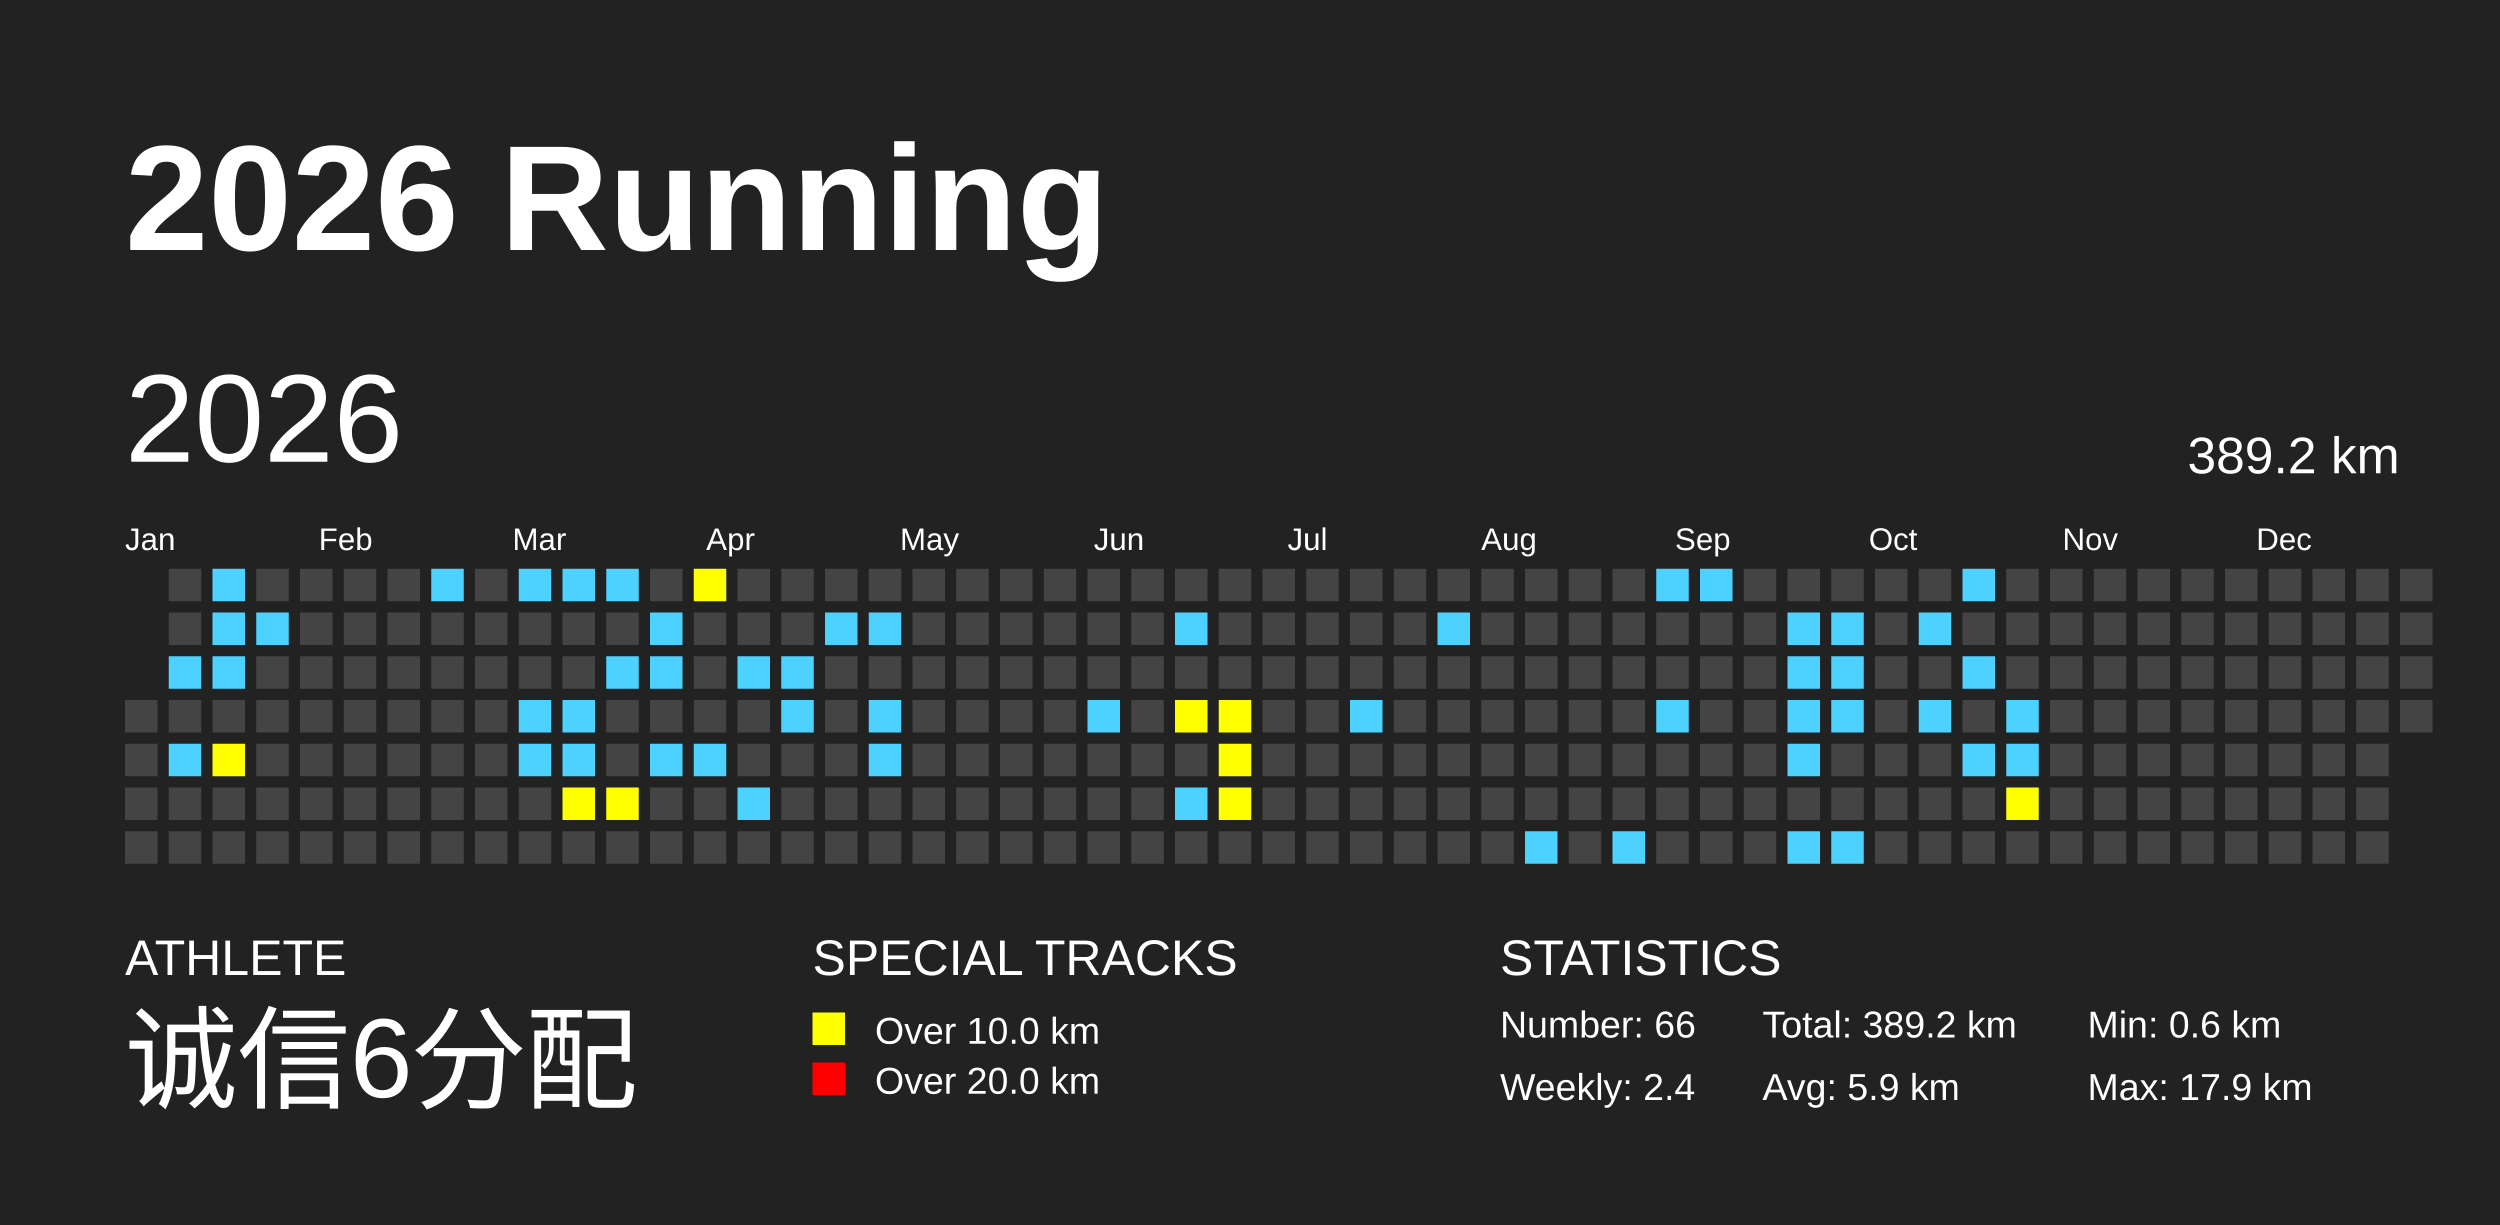
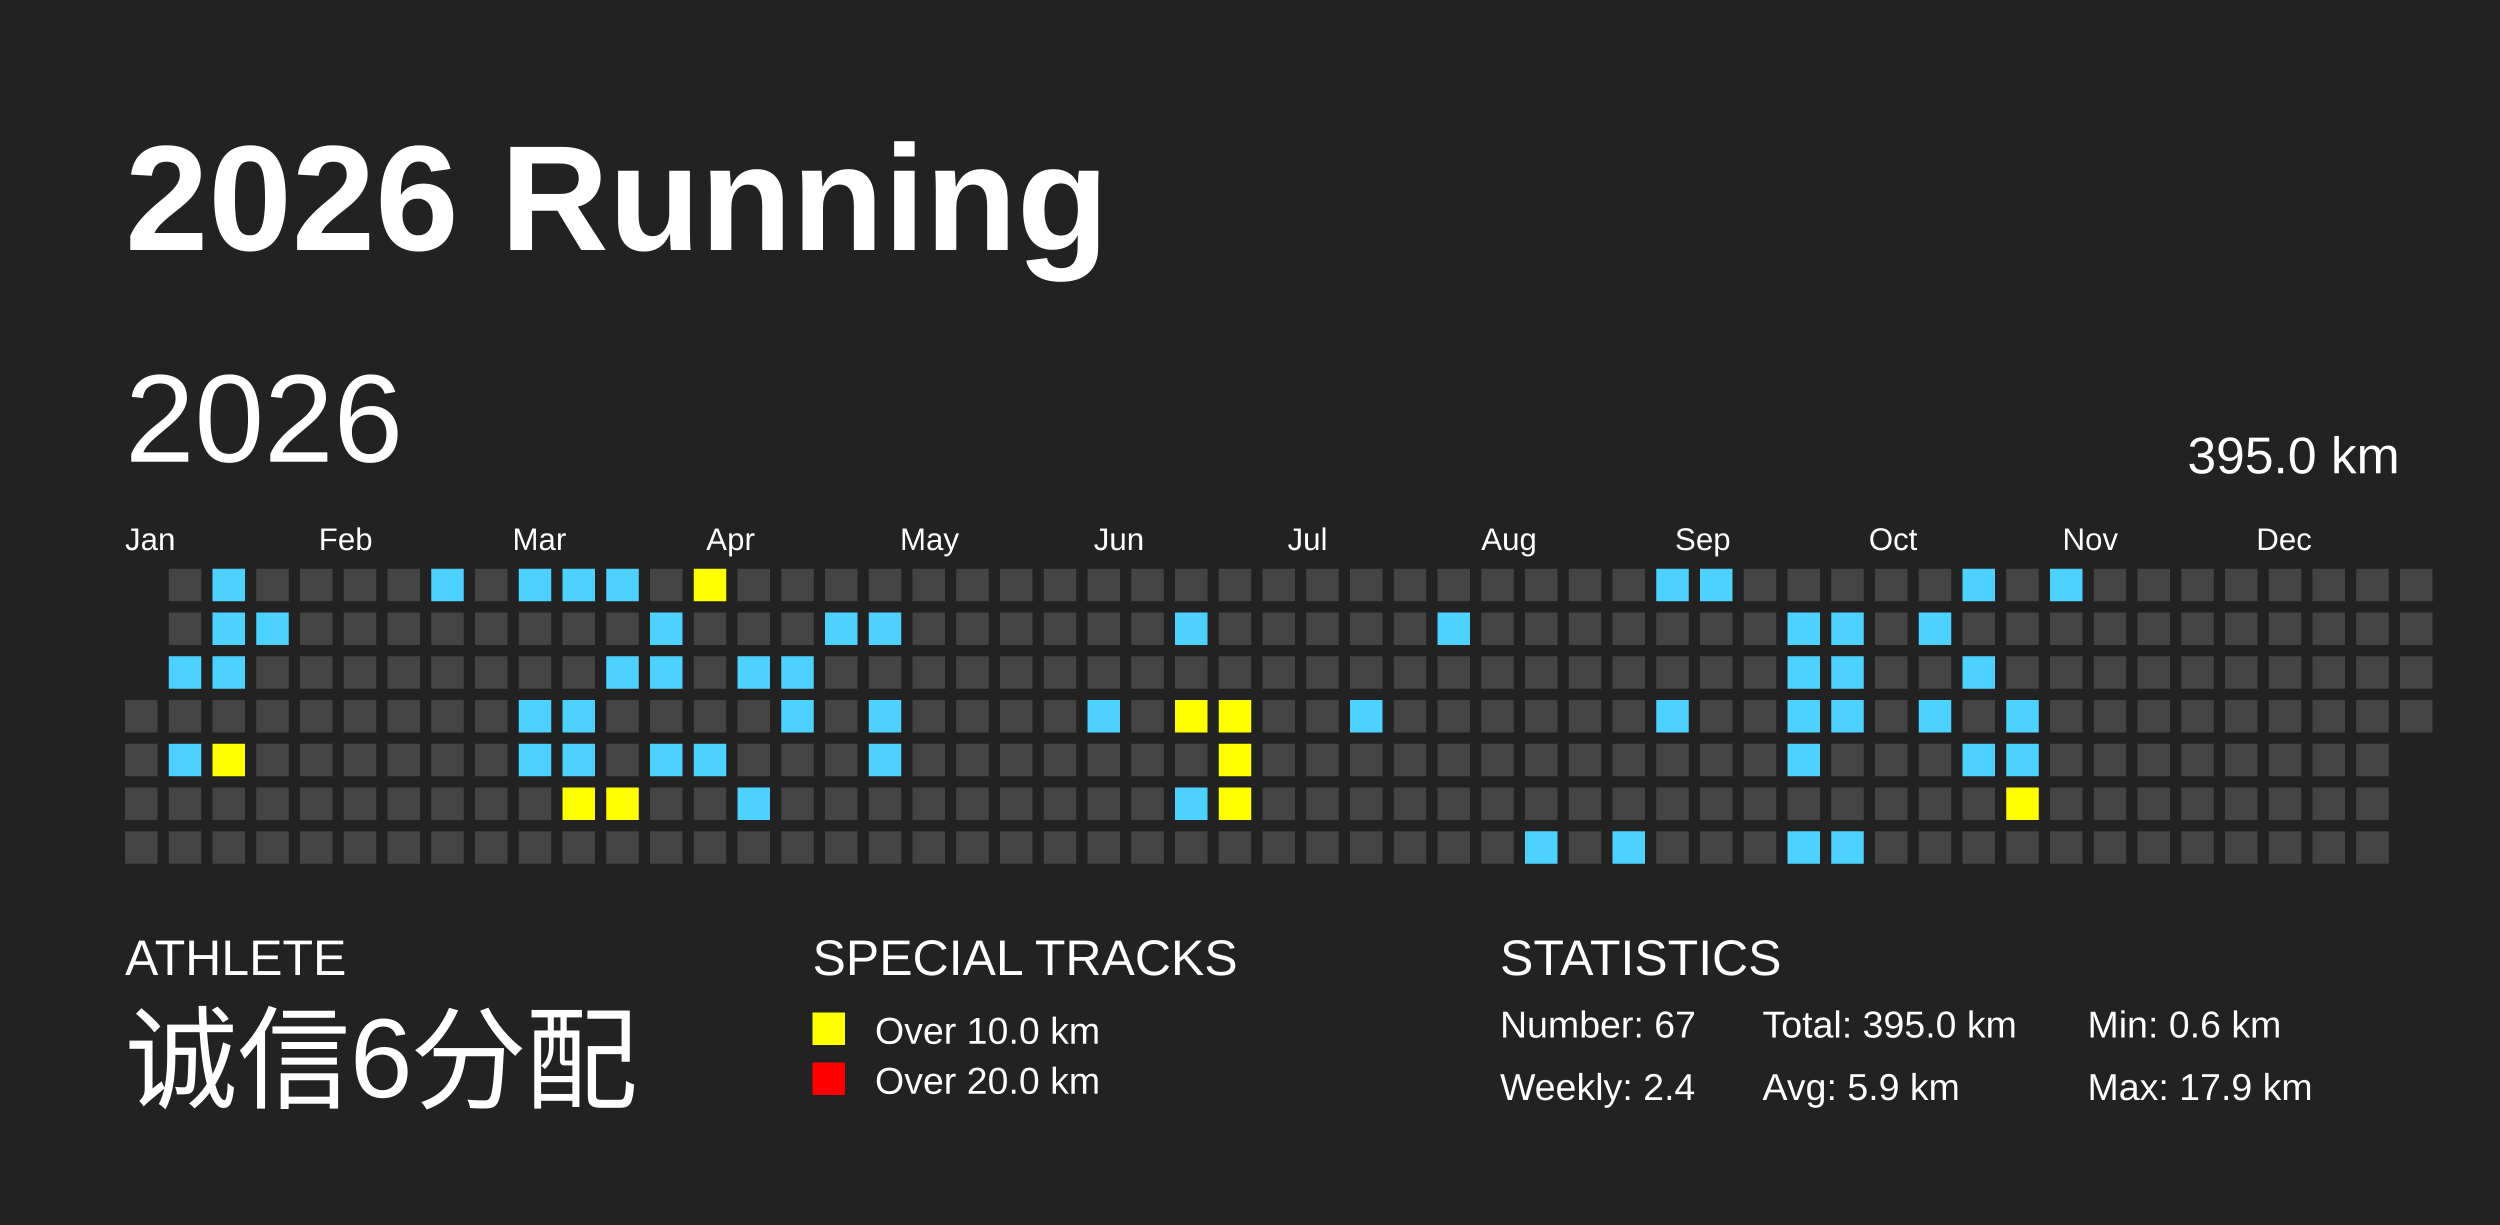
<svg xmlns="http://www.w3.org/2000/svg" baseProfile="full" height="98mm" version="1.1" viewBox="0,0,200,98" width="200mm">
  <defs />
  <rect fill="#222222" height="98" width="200" x="0" y="0" />
  <text fill="#FFFFFF" style="font-size:12px; font-family:Arial; font-weight:bold;" x="10" y="20">2026 Running</text>
  <text fill="#FFFFFF" style="font-size:4px; font-family:Arial" x="10" y="78">ATHLETE</text>
  <text fill="#FFFFFF" style="font-size:9px; font-family:Arial" x="10" y="88">诚信6分配</text>
  <text fill="#FFFFFF" style="font-size:4px; font-family:Arial" x="65" y="78">SPECIAL TRACKS</text>
  <rect fill="yellow" height="2.6" width="2.6" x="65" y="81" />
  <text fill="#FFFFFF" style="font-size:3px; font-family:Arial" x="70" y="83.5">Over 10.0 km</text>
  <rect fill="red" height="2.6" width="2.6" x="65" y="85" />
  <text fill="#FFFFFF" style="font-size:3px; font-family:Arial" x="70" y="87.5">Over 20.0 km</text>
  <text fill="#FFFFFF" style="font-size:4px; font-family:Arial" x="120" y="78">STATISTICS</text>
-   <text fill="#FFFFFF" style="font-size:3px; font-family:Arial" x="120" y="83">Number: 66</text>
+   <text fill="#FFFFFF" style="font-size:3px; font-family:Arial" x="120" y="83">Number: 67</text>
  <text fill="#FFFFFF" style="font-size:3px; font-family:Arial" x="120" y="88">Weekly: 2.4</text>
-   <text fill="#FFFFFF" style="font-size:3px; font-family:Arial" x="141" y="83">Total: 389.2 km</text>
+   <text fill="#FFFFFF" style="font-size:3px; font-family:Arial" x="141" y="83">Total: 395.0 km</text>
  <text fill="#FFFFFF" style="font-size:3px; font-family:Arial" x="141" y="88">Avg: 5.9 km</text>
  <text fill="#FFFFFF" style="font-size:3px; font-family:Arial" x="167" y="83">Min: 0.6 km</text>
  <text fill="#FFFFFF" style="font-size:3px; font-family:Arial" x="167" y="88">Max: 17.9 km</text>
  <text dominant-baseline="hanging" fill="#FFFFFF" style="font-size:10.0px; font-family:Arial;" x="10" y="30">2026</text>
-   <text dominant-baseline="hanging" fill="#FFFFFF" style="font-size:4.125px; font-family:Arial;" x="175" y="35">389.2 km</text>
+   <text dominant-baseline="hanging" fill="#FFFFFF" style="font-size:4.125px; font-family:Arial;" x="175" y="35">395.0 km</text>
  <text fill="#FFFFFF" style="font-size:2.5px; font-family:Arial" x="10.0" y="44">Jan</text>
  <text fill="#FFFFFF" style="font-size:2.5px; font-family:Arial" x="25.5" y="44">Feb</text>
  <text fill="#FFFFFF" style="font-size:2.5px; font-family:Arial" x="41.0" y="44">Mar</text>
  <text fill="#FFFFFF" style="font-size:2.5px; font-family:Arial" x="56.5" y="44">Apr</text>
  <text fill="#FFFFFF" style="font-size:2.5px; font-family:Arial" x="72.0" y="44">May</text>
  <text fill="#FFFFFF" style="font-size:2.5px; font-family:Arial" x="87.5" y="44">Jun</text>
  <text fill="#FFFFFF" style="font-size:2.5px; font-family:Arial" x="103.0" y="44">Jul</text>
  <text fill="#FFFFFF" style="font-size:2.5px; font-family:Arial" x="118.5" y="44">Aug</text>
  <text fill="#FFFFFF" style="font-size:2.5px; font-family:Arial" x="134.0" y="44">Sep</text>
  <text fill="#FFFFFF" style="font-size:2.5px; font-family:Arial" x="149.5" y="44">Oct</text>
  <text fill="#FFFFFF" style="font-size:2.5px; font-family:Arial" x="165.0" y="44">Nov</text>
  <text fill="#FFFFFF" style="font-size:2.5px; font-family:Arial" x="180.5" y="44">Dec</text>
  <rect fill="#444444" height="2.6" width="2.6" x="10.0" y="56.0" />
  <rect fill="#444444" height="2.6" width="2.6" x="10.0" y="59.5" />
  <rect fill="#444444" height="2.6" width="2.6" x="10.0" y="63.0" />
  <rect fill="#444444" height="2.6" width="2.6" x="10.0" y="66.5" />
  <rect fill="#444444" height="2.6" width="2.6" x="13.5" y="45.5" />
  <rect fill="#444444" height="2.6" width="2.6" x="13.5" y="49.0" />
  <rect fill="#4DD2FF" height="2.6" width="2.6" x="13.5" y="52.5" />
  <rect fill="#444444" height="2.6" width="2.6" x="13.5" y="56.0" />
  <rect fill="#4DD2FF" height="2.6" width="2.6" x="13.5" y="59.5" />
  <rect fill="#444444" height="2.6" width="2.6" x="13.5" y="63.0" />
  <rect fill="#444444" height="2.6" width="2.6" x="13.5" y="66.5" />
  <rect fill="#4DD2FF" height="2.6" width="2.6" x="17.0" y="45.5" />
  <rect fill="#4DD2FF" height="2.6" width="2.6" x="17.0" y="49.0" />
  <rect fill="#4DD2FF" height="2.6" width="2.6" x="17.0" y="52.5" />
  <rect fill="#444444" height="2.6" width="2.6" x="17.0" y="56.0" />
  <rect fill="yellow" height="2.6" width="2.6" x="17.0" y="59.5" />
  <rect fill="#444444" height="2.6" width="2.6" x="17.0" y="63.0" />
  <rect fill="#444444" height="2.6" width="2.6" x="17.0" y="66.5" />
  <rect fill="#444444" height="2.6" width="2.6" x="20.5" y="45.5" />
  <rect fill="#4DD2FF" height="2.6" width="2.6" x="20.5" y="49.0" />
  <rect fill="#444444" height="2.6" width="2.6" x="20.5" y="52.5" />
  <rect fill="#444444" height="2.6" width="2.6" x="20.5" y="56.0" />
  <rect fill="#444444" height="2.6" width="2.6" x="20.5" y="59.5" />
  <rect fill="#444444" height="2.6" width="2.6" x="20.5" y="63.0" />
  <rect fill="#444444" height="2.6" width="2.6" x="20.5" y="66.5" />
  <rect fill="#444444" height="2.6" width="2.6" x="24.0" y="45.5" />
  <rect fill="#444444" height="2.6" width="2.6" x="24.0" y="49.0" />
  <rect fill="#444444" height="2.6" width="2.6" x="24.0" y="52.5" />
  <rect fill="#444444" height="2.6" width="2.6" x="24.0" y="56.0" />
  <rect fill="#444444" height="2.6" width="2.6" x="24.0" y="59.5" />
  <rect fill="#444444" height="2.6" width="2.6" x="24.0" y="63.0" />
  <rect fill="#444444" height="2.6" width="2.6" x="24.0" y="66.5" />
  <rect fill="#444444" height="2.6" width="2.6" x="27.5" y="45.5" />
  <rect fill="#444444" height="2.6" width="2.6" x="27.5" y="49.0" />
  <rect fill="#444444" height="2.6" width="2.6" x="27.5" y="52.5" />
  <rect fill="#444444" height="2.6" width="2.6" x="27.5" y="56.0" />
  <rect fill="#444444" height="2.6" width="2.6" x="27.5" y="59.5" />
  <rect fill="#444444" height="2.6" width="2.6" x="27.5" y="63.0" />
  <rect fill="#444444" height="2.6" width="2.6" x="27.5" y="66.5" />
  <rect fill="#444444" height="2.6" width="2.6" x="31.0" y="45.5" />
  <rect fill="#444444" height="2.6" width="2.6" x="31.0" y="49.0" />
  <rect fill="#444444" height="2.6" width="2.6" x="31.0" y="52.5" />
  <rect fill="#444444" height="2.6" width="2.6" x="31.0" y="56.0" />
  <rect fill="#444444" height="2.6" width="2.6" x="31.0" y="59.5" />
  <rect fill="#444444" height="2.6" width="2.6" x="31.0" y="63.0" />
  <rect fill="#444444" height="2.6" width="2.6" x="31.0" y="66.5" />
  <rect fill="#4DD2FF" height="2.6" width="2.6" x="34.5" y="45.5" />
  <rect fill="#444444" height="2.6" width="2.6" x="34.5" y="49.0" />
  <rect fill="#444444" height="2.6" width="2.6" x="34.5" y="52.5" />
  <rect fill="#444444" height="2.6" width="2.6" x="34.5" y="56.0" />
  <rect fill="#444444" height="2.6" width="2.6" x="34.5" y="59.5" />
  <rect fill="#444444" height="2.6" width="2.6" x="34.5" y="63.0" />
  <rect fill="#444444" height="2.6" width="2.6" x="34.5" y="66.5" />
  <rect fill="#444444" height="2.6" width="2.6" x="38.0" y="45.5" />
  <rect fill="#444444" height="2.6" width="2.6" x="38.0" y="49.0" />
  <rect fill="#444444" height="2.6" width="2.6" x="38.0" y="52.5" />
  <rect fill="#444444" height="2.6" width="2.6" x="38.0" y="56.0" />
  <rect fill="#444444" height="2.6" width="2.6" x="38.0" y="59.5" />
  <rect fill="#444444" height="2.6" width="2.6" x="38.0" y="63.0" />
  <rect fill="#444444" height="2.6" width="2.6" x="38.0" y="66.5" />
  <rect fill="#4DD2FF" height="2.6" width="2.6" x="41.5" y="45.5" />
  <rect fill="#444444" height="2.6" width="2.6" x="41.5" y="49.0" />
  <rect fill="#444444" height="2.6" width="2.6" x="41.5" y="52.5" />
  <rect fill="#4DD2FF" height="2.6" width="2.6" x="41.5" y="56.0" />
  <rect fill="#4DD2FF" height="2.6" width="2.6" x="41.5" y="59.5" />
  <rect fill="#444444" height="2.6" width="2.6" x="41.5" y="63.0" />
  <rect fill="#444444" height="2.6" width="2.6" x="41.5" y="66.5" />
  <rect fill="#4DD2FF" height="2.6" width="2.6" x="45.0" y="45.5" />
  <rect fill="#444444" height="2.6" width="2.6" x="45.0" y="49.0" />
  <rect fill="#444444" height="2.6" width="2.6" x="45.0" y="52.5" />
  <rect fill="#4DD2FF" height="2.6" width="2.6" x="45.0" y="56.0" />
  <rect fill="#4DD2FF" height="2.6" width="2.6" x="45.0" y="59.5" />
  <rect fill="yellow" height="2.6" width="2.6" x="45.0" y="63.0" />
  <rect fill="#444444" height="2.6" width="2.6" x="45.0" y="66.5" />
  <rect fill="#4DD2FF" height="2.6" width="2.6" x="48.5" y="45.5" />
  <rect fill="#444444" height="2.6" width="2.6" x="48.5" y="49.0" />
  <rect fill="#4DD2FF" height="2.6" width="2.6" x="48.5" y="52.5" />
  <rect fill="#444444" height="2.6" width="2.6" x="48.5" y="56.0" />
  <rect fill="#444444" height="2.6" width="2.6" x="48.5" y="59.5" />
  <rect fill="yellow" height="2.6" width="2.6" x="48.5" y="63.0" />
  <rect fill="#444444" height="2.6" width="2.6" x="48.5" y="66.5" />
  <rect fill="#444444" height="2.6" width="2.6" x="52.0" y="45.5" />
  <rect fill="#4DD2FF" height="2.6" width="2.6" x="52.0" y="49.0" />
  <rect fill="#4DD2FF" height="2.6" width="2.6" x="52.0" y="52.5" />
  <rect fill="#444444" height="2.6" width="2.6" x="52.0" y="56.0" />
  <rect fill="#4DD2FF" height="2.6" width="2.6" x="52.0" y="59.5" />
  <rect fill="#444444" height="2.6" width="2.6" x="52.0" y="63.0" />
  <rect fill="#444444" height="2.6" width="2.6" x="52.0" y="66.5" />
  <rect fill="yellow" height="2.6" width="2.6" x="55.5" y="45.5" />
  <rect fill="#444444" height="2.6" width="2.6" x="55.5" y="49.0" />
  <rect fill="#444444" height="2.6" width="2.6" x="55.5" y="52.5" />
  <rect fill="#444444" height="2.6" width="2.6" x="55.5" y="56.0" />
  <rect fill="#4DD2FF" height="2.6" width="2.6" x="55.5" y="59.5" />
  <rect fill="#444444" height="2.6" width="2.6" x="55.5" y="63.0" />
  <rect fill="#444444" height="2.6" width="2.6" x="55.5" y="66.5" />
  <rect fill="#444444" height="2.6" width="2.6" x="59.0" y="45.5" />
  <rect fill="#444444" height="2.6" width="2.6" x="59.0" y="49.0" />
  <rect fill="#4DD2FF" height="2.6" width="2.6" x="59.0" y="52.5" />
  <rect fill="#444444" height="2.6" width="2.6" x="59.0" y="56.0" />
  <rect fill="#444444" height="2.6" width="2.6" x="59.0" y="59.5" />
  <rect fill="#4DD2FF" height="2.6" width="2.6" x="59.0" y="63.0" />
  <rect fill="#444444" height="2.6" width="2.6" x="59.0" y="66.5" />
  <rect fill="#444444" height="2.6" width="2.6" x="62.5" y="45.5" />
  <rect fill="#444444" height="2.6" width="2.6" x="62.5" y="49.0" />
  <rect fill="#4DD2FF" height="2.6" width="2.6" x="62.5" y="52.5" />
  <rect fill="#4DD2FF" height="2.6" width="2.6" x="62.5" y="56.0" />
  <rect fill="#444444" height="2.6" width="2.6" x="62.5" y="59.5" />
  <rect fill="#444444" height="2.6" width="2.6" x="62.5" y="63.0" />
  <rect fill="#444444" height="2.6" width="2.6" x="62.5" y="66.5" />
  <rect fill="#444444" height="2.6" width="2.6" x="66.0" y="45.5" />
  <rect fill="#4DD2FF" height="2.6" width="2.6" x="66.0" y="49.0" />
  <rect fill="#444444" height="2.6" width="2.6" x="66.0" y="52.5" />
  <rect fill="#444444" height="2.6" width="2.6" x="66.0" y="56.0" />
  <rect fill="#444444" height="2.6" width="2.6" x="66.0" y="59.5" />
  <rect fill="#444444" height="2.6" width="2.6" x="66.0" y="63.0" />
  <rect fill="#444444" height="2.6" width="2.6" x="66.0" y="66.5" />
  <rect fill="#444444" height="2.6" width="2.6" x="69.5" y="45.5" />
  <rect fill="#4DD2FF" height="2.6" width="2.6" x="69.5" y="49.0" />
  <rect fill="#444444" height="2.6" width="2.6" x="69.5" y="52.5" />
  <rect fill="#4DD2FF" height="2.6" width="2.6" x="69.5" y="56.0" />
  <rect fill="#4DD2FF" height="2.6" width="2.6" x="69.5" y="59.5" />
  <rect fill="#444444" height="2.6" width="2.6" x="69.5" y="63.0" />
  <rect fill="#444444" height="2.6" width="2.6" x="69.5" y="66.5" />
  <rect fill="#444444" height="2.6" width="2.6" x="73.0" y="45.5" />
  <rect fill="#444444" height="2.6" width="2.6" x="73.0" y="49.0" />
  <rect fill="#444444" height="2.6" width="2.6" x="73.0" y="52.5" />
  <rect fill="#444444" height="2.6" width="2.6" x="73.0" y="56.0" />
  <rect fill="#444444" height="2.6" width="2.6" x="73.0" y="59.5" />
  <rect fill="#444444" height="2.6" width="2.6" x="73.0" y="63.0" />
  <rect fill="#444444" height="2.6" width="2.6" x="73.0" y="66.5" />
  <rect fill="#444444" height="2.6" width="2.6" x="76.5" y="45.5" />
  <rect fill="#444444" height="2.6" width="2.6" x="76.5" y="49.0" />
  <rect fill="#444444" height="2.6" width="2.6" x="76.5" y="52.5" />
  <rect fill="#444444" height="2.6" width="2.6" x="76.5" y="56.0" />
  <rect fill="#444444" height="2.6" width="2.6" x="76.5" y="59.5" />
  <rect fill="#444444" height="2.6" width="2.6" x="76.5" y="63.0" />
  <rect fill="#444444" height="2.6" width="2.6" x="76.5" y="66.5" />
  <rect fill="#444444" height="2.6" width="2.6" x="80.0" y="45.5" />
  <rect fill="#444444" height="2.6" width="2.6" x="80.0" y="49.0" />
  <rect fill="#444444" height="2.6" width="2.6" x="80.0" y="52.5" />
  <rect fill="#444444" height="2.6" width="2.6" x="80.0" y="56.0" />
  <rect fill="#444444" height="2.6" width="2.6" x="80.0" y="59.5" />
  <rect fill="#444444" height="2.6" width="2.6" x="80.0" y="63.0" />
  <rect fill="#444444" height="2.6" width="2.6" x="80.0" y="66.5" />
  <rect fill="#444444" height="2.6" width="2.6" x="83.5" y="45.5" />
  <rect fill="#444444" height="2.6" width="2.6" x="83.5" y="49.0" />
  <rect fill="#444444" height="2.6" width="2.6" x="83.5" y="52.5" />
  <rect fill="#444444" height="2.6" width="2.6" x="83.5" y="56.0" />
  <rect fill="#444444" height="2.6" width="2.6" x="83.5" y="59.5" />
  <rect fill="#444444" height="2.6" width="2.6" x="83.5" y="63.0" />
  <rect fill="#444444" height="2.6" width="2.6" x="83.5" y="66.5" />
  <rect fill="#444444" height="2.6" width="2.6" x="87.0" y="45.5" />
  <rect fill="#444444" height="2.6" width="2.6" x="87.0" y="49.0" />
  <rect fill="#444444" height="2.6" width="2.6" x="87.0" y="52.5" />
  <rect fill="#4DD2FF" height="2.6" width="2.6" x="87.0" y="56.0" />
  <rect fill="#444444" height="2.6" width="2.6" x="87.0" y="59.5" />
  <rect fill="#444444" height="2.6" width="2.6" x="87.0" y="63.0" />
  <rect fill="#444444" height="2.6" width="2.6" x="87.0" y="66.5" />
  <rect fill="#444444" height="2.6" width="2.6" x="90.5" y="45.5" />
  <rect fill="#444444" height="2.6" width="2.6" x="90.5" y="49.0" />
  <rect fill="#444444" height="2.6" width="2.6" x="90.5" y="52.5" />
  <rect fill="#444444" height="2.6" width="2.6" x="90.5" y="56.0" />
  <rect fill="#444444" height="2.6" width="2.6" x="90.5" y="59.5" />
  <rect fill="#444444" height="2.6" width="2.6" x="90.5" y="63.0" />
  <rect fill="#444444" height="2.6" width="2.6" x="90.5" y="66.5" />
  <rect fill="#444444" height="2.6" width="2.6" x="94.0" y="45.5" />
  <rect fill="#4DD2FF" height="2.6" width="2.6" x="94.0" y="49.0" />
  <rect fill="#444444" height="2.6" width="2.6" x="94.0" y="52.5" />
  <rect fill="yellow" height="2.6" width="2.6" x="94.0" y="56.0" />
  <rect fill="#444444" height="2.6" width="2.6" x="94.0" y="59.5" />
  <rect fill="#4DD2FF" height="2.6" width="2.6" x="94.0" y="63.0" />
  <rect fill="#444444" height="2.6" width="2.6" x="94.0" y="66.5" />
  <rect fill="#444444" height="2.6" width="2.6" x="97.5" y="45.5" />
  <rect fill="#444444" height="2.6" width="2.6" x="97.5" y="49.0" />
  <rect fill="#444444" height="2.6" width="2.6" x="97.5" y="52.5" />
  <rect fill="yellow" height="2.6" width="2.6" x="97.5" y="56.0" />
  <rect fill="yellow" height="2.6" width="2.6" x="97.5" y="59.5" />
  <rect fill="yellow" height="2.6" width="2.6" x="97.5" y="63.0" />
  <rect fill="#444444" height="2.6" width="2.6" x="97.5" y="66.5" />
  <rect fill="#444444" height="2.6" width="2.6" x="101.0" y="45.5" />
  <rect fill="#444444" height="2.6" width="2.6" x="101.0" y="49.0" />
  <rect fill="#444444" height="2.6" width="2.6" x="101.0" y="52.5" />
  <rect fill="#444444" height="2.6" width="2.6" x="101.0" y="56.0" />
  <rect fill="#444444" height="2.6" width="2.6" x="101.0" y="59.5" />
  <rect fill="#444444" height="2.6" width="2.6" x="101.0" y="63.0" />
  <rect fill="#444444" height="2.6" width="2.6" x="101.0" y="66.5" />
  <rect fill="#444444" height="2.6" width="2.6" x="104.5" y="45.5" />
  <rect fill="#444444" height="2.6" width="2.6" x="104.5" y="49.0" />
  <rect fill="#444444" height="2.6" width="2.6" x="104.5" y="52.5" />
  <rect fill="#444444" height="2.6" width="2.6" x="104.5" y="56.0" />
  <rect fill="#444444" height="2.6" width="2.6" x="104.5" y="59.5" />
  <rect fill="#444444" height="2.6" width="2.6" x="104.5" y="63.0" />
  <rect fill="#444444" height="2.6" width="2.6" x="104.5" y="66.5" />
  <rect fill="#444444" height="2.6" width="2.6" x="108.0" y="45.5" />
  <rect fill="#444444" height="2.6" width="2.6" x="108.0" y="49.0" />
  <rect fill="#444444" height="2.6" width="2.6" x="108.0" y="52.5" />
  <rect fill="#4DD2FF" height="2.6" width="2.6" x="108.0" y="56.0" />
  <rect fill="#444444" height="2.6" width="2.6" x="108.0" y="59.5" />
  <rect fill="#444444" height="2.6" width="2.6" x="108.0" y="63.0" />
  <rect fill="#444444" height="2.6" width="2.6" x="108.0" y="66.5" />
  <rect fill="#444444" height="2.6" width="2.6" x="111.5" y="45.5" />
  <rect fill="#444444" height="2.6" width="2.6" x="111.5" y="49.0" />
  <rect fill="#444444" height="2.6" width="2.6" x="111.5" y="52.5" />
  <rect fill="#444444" height="2.6" width="2.6" x="111.5" y="56.0" />
  <rect fill="#444444" height="2.6" width="2.6" x="111.5" y="59.5" />
  <rect fill="#444444" height="2.6" width="2.6" x="111.5" y="63.0" />
  <rect fill="#444444" height="2.6" width="2.6" x="111.5" y="66.5" />
  <rect fill="#444444" height="2.6" width="2.6" x="115.0" y="45.5" />
  <rect fill="#4DD2FF" height="2.6" width="2.6" x="115.0" y="49.0" />
  <rect fill="#444444" height="2.6" width="2.6" x="115.0" y="52.5" />
  <rect fill="#444444" height="2.6" width="2.6" x="115.0" y="56.0" />
  <rect fill="#444444" height="2.6" width="2.6" x="115.0" y="59.5" />
  <rect fill="#444444" height="2.6" width="2.6" x="115.0" y="63.0" />
  <rect fill="#444444" height="2.6" width="2.6" x="115.0" y="66.5" />
  <rect fill="#444444" height="2.6" width="2.6" x="118.5" y="45.5" />
  <rect fill="#444444" height="2.6" width="2.6" x="118.5" y="49.0" />
  <rect fill="#444444" height="2.6" width="2.6" x="118.5" y="52.5" />
  <rect fill="#444444" height="2.6" width="2.6" x="118.5" y="56.0" />
  <rect fill="#444444" height="2.6" width="2.6" x="118.5" y="59.5" />
  <rect fill="#444444" height="2.6" width="2.6" x="118.5" y="63.0" />
  <rect fill="#444444" height="2.6" width="2.6" x="118.5" y="66.5" />
  <rect fill="#444444" height="2.6" width="2.6" x="122.0" y="45.5" />
  <rect fill="#444444" height="2.6" width="2.6" x="122.0" y="49.0" />
  <rect fill="#444444" height="2.6" width="2.6" x="122.0" y="52.5" />
  <rect fill="#444444" height="2.6" width="2.6" x="122.0" y="56.0" />
  <rect fill="#444444" height="2.6" width="2.6" x="122.0" y="59.5" />
  <rect fill="#444444" height="2.6" width="2.6" x="122.0" y="63.0" />
  <rect fill="#4DD2FF" height="2.6" width="2.6" x="122.0" y="66.5" />
  <rect fill="#444444" height="2.6" width="2.6" x="125.5" y="45.5" />
  <rect fill="#444444" height="2.6" width="2.6" x="125.5" y="49.0" />
  <rect fill="#444444" height="2.6" width="2.6" x="125.5" y="52.5" />
  <rect fill="#444444" height="2.6" width="2.6" x="125.5" y="56.0" />
  <rect fill="#444444" height="2.6" width="2.6" x="125.5" y="59.5" />
  <rect fill="#444444" height="2.6" width="2.6" x="125.5" y="63.0" />
  <rect fill="#444444" height="2.6" width="2.6" x="125.5" y="66.5" />
  <rect fill="#444444" height="2.6" width="2.6" x="129.0" y="45.5" />
  <rect fill="#444444" height="2.6" width="2.6" x="129.0" y="49.0" />
  <rect fill="#444444" height="2.6" width="2.6" x="129.0" y="52.5" />
  <rect fill="#444444" height="2.6" width="2.6" x="129.0" y="56.0" />
  <rect fill="#444444" height="2.6" width="2.6" x="129.0" y="59.5" />
  <rect fill="#444444" height="2.6" width="2.6" x="129.0" y="63.0" />
  <rect fill="#4DD2FF" height="2.6" width="2.6" x="129.0" y="66.5" />
  <rect fill="#4DD2FF" height="2.6" width="2.6" x="132.5" y="45.5" />
  <rect fill="#444444" height="2.6" width="2.6" x="132.5" y="49.0" />
  <rect fill="#444444" height="2.6" width="2.6" x="132.5" y="52.5" />
  <rect fill="#4DD2FF" height="2.6" width="2.6" x="132.5" y="56.0" />
  <rect fill="#444444" height="2.6" width="2.6" x="132.5" y="59.5" />
  <rect fill="#444444" height="2.6" width="2.6" x="132.5" y="63.0" />
  <rect fill="#444444" height="2.6" width="2.6" x="132.5" y="66.5" />
  <rect fill="#4DD2FF" height="2.6" width="2.6" x="136.0" y="45.5" />
  <rect fill="#444444" height="2.6" width="2.6" x="136.0" y="49.0" />
  <rect fill="#444444" height="2.6" width="2.6" x="136.0" y="52.5" />
  <rect fill="#444444" height="2.6" width="2.6" x="136.0" y="56.0" />
  <rect fill="#444444" height="2.6" width="2.6" x="136.0" y="59.5" />
  <rect fill="#444444" height="2.6" width="2.6" x="136.0" y="63.0" />
  <rect fill="#444444" height="2.6" width="2.6" x="136.0" y="66.5" />
  <rect fill="#444444" height="2.6" width="2.6" x="139.5" y="45.5" />
  <rect fill="#444444" height="2.6" width="2.6" x="139.5" y="49.0" />
  <rect fill="#444444" height="2.6" width="2.6" x="139.5" y="52.5" />
  <rect fill="#444444" height="2.6" width="2.6" x="139.5" y="56.0" />
  <rect fill="#444444" height="2.6" width="2.6" x="139.5" y="59.5" />
  <rect fill="#444444" height="2.6" width="2.6" x="139.5" y="63.0" />
  <rect fill="#444444" height="2.6" width="2.6" x="139.5" y="66.5" />
  <rect fill="#444444" height="2.6" width="2.6" x="143.0" y="45.5" />
  <rect fill="#4DD2FF" height="2.6" width="2.6" x="143.0" y="49.0" />
  <rect fill="#4DD2FF" height="2.6" width="2.6" x="143.0" y="52.5" />
  <rect fill="#4DD2FF" height="2.6" width="2.6" x="143.0" y="56.0" />
  <rect fill="#4DD2FF" height="2.6" width="2.6" x="143.0" y="59.5" />
  <rect fill="#444444" height="2.6" width="2.6" x="143.0" y="63.0" />
  <rect fill="#4DD2FF" height="2.6" width="2.6" x="143.0" y="66.5" />
  <rect fill="#444444" height="2.6" width="2.6" x="146.5" y="45.5" />
  <rect fill="#4DD2FF" height="2.6" width="2.6" x="146.5" y="49.0" />
  <rect fill="#4DD2FF" height="2.6" width="2.6" x="146.5" y="52.5" />
  <rect fill="#4DD2FF" height="2.6" width="2.6" x="146.5" y="56.0" />
  <rect fill="#444444" height="2.6" width="2.6" x="146.5" y="59.5" />
  <rect fill="#444444" height="2.6" width="2.6" x="146.5" y="63.0" />
  <rect fill="#4DD2FF" height="2.6" width="2.6" x="146.5" y="66.5" />
  <rect fill="#444444" height="2.6" width="2.6" x="150.0" y="45.5" />
  <rect fill="#444444" height="2.6" width="2.6" x="150.0" y="49.0" />
  <rect fill="#444444" height="2.6" width="2.6" x="150.0" y="52.5" />
  <rect fill="#444444" height="2.6" width="2.6" x="150.0" y="56.0" />
  <rect fill="#444444" height="2.6" width="2.6" x="150.0" y="59.5" />
  <rect fill="#444444" height="2.6" width="2.6" x="150.0" y="63.0" />
  <rect fill="#444444" height="2.6" width="2.6" x="150.0" y="66.5" />
  <rect fill="#444444" height="2.6" width="2.6" x="153.5" y="45.5" />
  <rect fill="#4DD2FF" height="2.6" width="2.6" x="153.5" y="49.0" />
  <rect fill="#444444" height="2.6" width="2.6" x="153.5" y="52.5" />
  <rect fill="#4DD2FF" height="2.6" width="2.6" x="153.5" y="56.0" />
  <rect fill="#444444" height="2.6" width="2.6" x="153.5" y="59.5" />
  <rect fill="#444444" height="2.6" width="2.6" x="153.5" y="63.0" />
  <rect fill="#444444" height="2.6" width="2.6" x="153.5" y="66.5" />
  <rect fill="#4DD2FF" height="2.6" width="2.6" x="157.0" y="45.5" />
  <rect fill="#444444" height="2.6" width="2.6" x="157.0" y="49.0" />
  <rect fill="#4DD2FF" height="2.6" width="2.6" x="157.0" y="52.5" />
  <rect fill="#444444" height="2.6" width="2.6" x="157.0" y="56.0" />
  <rect fill="#4DD2FF" height="2.6" width="2.6" x="157.0" y="59.5" />
  <rect fill="#444444" height="2.6" width="2.6" x="157.0" y="63.0" />
  <rect fill="#444444" height="2.6" width="2.6" x="157.0" y="66.5" />
  <rect fill="#444444" height="2.6" width="2.6" x="160.5" y="45.5" />
  <rect fill="#444444" height="2.6" width="2.6" x="160.5" y="49.0" />
  <rect fill="#444444" height="2.6" width="2.6" x="160.5" y="52.5" />
  <rect fill="#4DD2FF" height="2.6" width="2.6" x="160.5" y="56.0" />
  <rect fill="#4DD2FF" height="2.6" width="2.6" x="160.5" y="59.5" />
  <rect fill="yellow" height="2.6" width="2.6" x="160.5" y="63.0" />
  <rect fill="#444444" height="2.6" width="2.6" x="160.5" y="66.5" />
-   <rect fill="#444444" height="2.6" width="2.6" x="164.0" y="45.5" />
+   <rect fill="#4DD2FF" height="2.6" width="2.6" x="164.0" y="45.5" />
  <rect fill="#444444" height="2.6" width="2.6" x="164.0" y="49.0" />
  <rect fill="#444444" height="2.6" width="2.6" x="164.0" y="52.5" />
  <rect fill="#444444" height="2.6" width="2.6" x="164.0" y="56.0" />
  <rect fill="#444444" height="2.6" width="2.6" x="164.0" y="59.5" />
  <rect fill="#444444" height="2.6" width="2.6" x="164.0" y="63.0" />
  <rect fill="#444444" height="2.6" width="2.6" x="164.0" y="66.5" />
  <rect fill="#444444" height="2.6" width="2.6" x="167.5" y="45.5" />
  <rect fill="#444444" height="2.6" width="2.6" x="167.5" y="49.0" />
  <rect fill="#444444" height="2.6" width="2.6" x="167.5" y="52.5" />
  <rect fill="#444444" height="2.6" width="2.6" x="167.5" y="56.0" />
  <rect fill="#444444" height="2.6" width="2.6" x="167.5" y="59.5" />
  <rect fill="#444444" height="2.6" width="2.6" x="167.5" y="63.0" />
  <rect fill="#444444" height="2.6" width="2.6" x="167.5" y="66.5" />
  <rect fill="#444444" height="2.6" width="2.6" x="171.0" y="45.5" />
  <rect fill="#444444" height="2.6" width="2.6" x="171.0" y="49.0" />
  <rect fill="#444444" height="2.6" width="2.6" x="171.0" y="52.5" />
  <rect fill="#444444" height="2.6" width="2.6" x="171.0" y="56.0" />
  <rect fill="#444444" height="2.6" width="2.6" x="171.0" y="59.5" />
  <rect fill="#444444" height="2.6" width="2.6" x="171.0" y="63.0" />
  <rect fill="#444444" height="2.6" width="2.6" x="171.0" y="66.5" />
  <rect fill="#444444" height="2.6" width="2.6" x="174.5" y="45.5" />
  <rect fill="#444444" height="2.6" width="2.6" x="174.5" y="49.0" />
  <rect fill="#444444" height="2.6" width="2.6" x="174.5" y="52.5" />
  <rect fill="#444444" height="2.6" width="2.6" x="174.5" y="56.0" />
  <rect fill="#444444" height="2.6" width="2.6" x="174.5" y="59.5" />
  <rect fill="#444444" height="2.6" width="2.6" x="174.5" y="63.0" />
  <rect fill="#444444" height="2.6" width="2.6" x="174.5" y="66.5" />
  <rect fill="#444444" height="2.6" width="2.6" x="178.0" y="45.5" />
  <rect fill="#444444" height="2.6" width="2.6" x="178.0" y="49.0" />
  <rect fill="#444444" height="2.6" width="2.6" x="178.0" y="52.5" />
  <rect fill="#444444" height="2.6" width="2.6" x="178.0" y="56.0" />
  <rect fill="#444444" height="2.6" width="2.6" x="178.0" y="59.5" />
  <rect fill="#444444" height="2.6" width="2.6" x="178.0" y="63.0" />
  <rect fill="#444444" height="2.6" width="2.6" x="178.0" y="66.5" />
  <rect fill="#444444" height="2.6" width="2.6" x="181.5" y="45.5" />
  <rect fill="#444444" height="2.6" width="2.6" x="181.5" y="49.0" />
  <rect fill="#444444" height="2.6" width="2.6" x="181.5" y="52.5" />
  <rect fill="#444444" height="2.6" width="2.6" x="181.5" y="56.0" />
  <rect fill="#444444" height="2.6" width="2.6" x="181.5" y="59.5" />
  <rect fill="#444444" height="2.6" width="2.6" x="181.5" y="63.0" />
  <rect fill="#444444" height="2.6" width="2.6" x="181.5" y="66.5" />
  <rect fill="#444444" height="2.6" width="2.6" x="185.0" y="45.5" />
  <rect fill="#444444" height="2.6" width="2.6" x="185.0" y="49.0" />
  <rect fill="#444444" height="2.6" width="2.6" x="185.0" y="52.5" />
  <rect fill="#444444" height="2.6" width="2.6" x="185.0" y="56.0" />
  <rect fill="#444444" height="2.6" width="2.6" x="185.0" y="59.5" />
  <rect fill="#444444" height="2.6" width="2.6" x="185.0" y="63.0" />
  <rect fill="#444444" height="2.6" width="2.6" x="185.0" y="66.5" />
  <rect fill="#444444" height="2.6" width="2.6" x="188.5" y="45.5" />
  <rect fill="#444444" height="2.6" width="2.6" x="188.5" y="49.0" />
  <rect fill="#444444" height="2.6" width="2.6" x="188.5" y="52.5" />
  <rect fill="#444444" height="2.6" width="2.6" x="188.5" y="56.0" />
  <rect fill="#444444" height="2.6" width="2.6" x="188.5" y="59.5" />
  <rect fill="#444444" height="2.6" width="2.6" x="188.5" y="63.0" />
  <rect fill="#444444" height="2.6" width="2.6" x="188.5" y="66.5" />
  <rect fill="#444444" height="2.6" width="2.6" x="192.0" y="45.5" />
  <rect fill="#444444" height="2.6" width="2.6" x="192.0" y="49.0" />
  <rect fill="#444444" height="2.6" width="2.6" x="192.0" y="52.5" />
  <rect fill="#444444" height="2.6" width="2.6" x="192.0" y="56.0" />
</svg>
